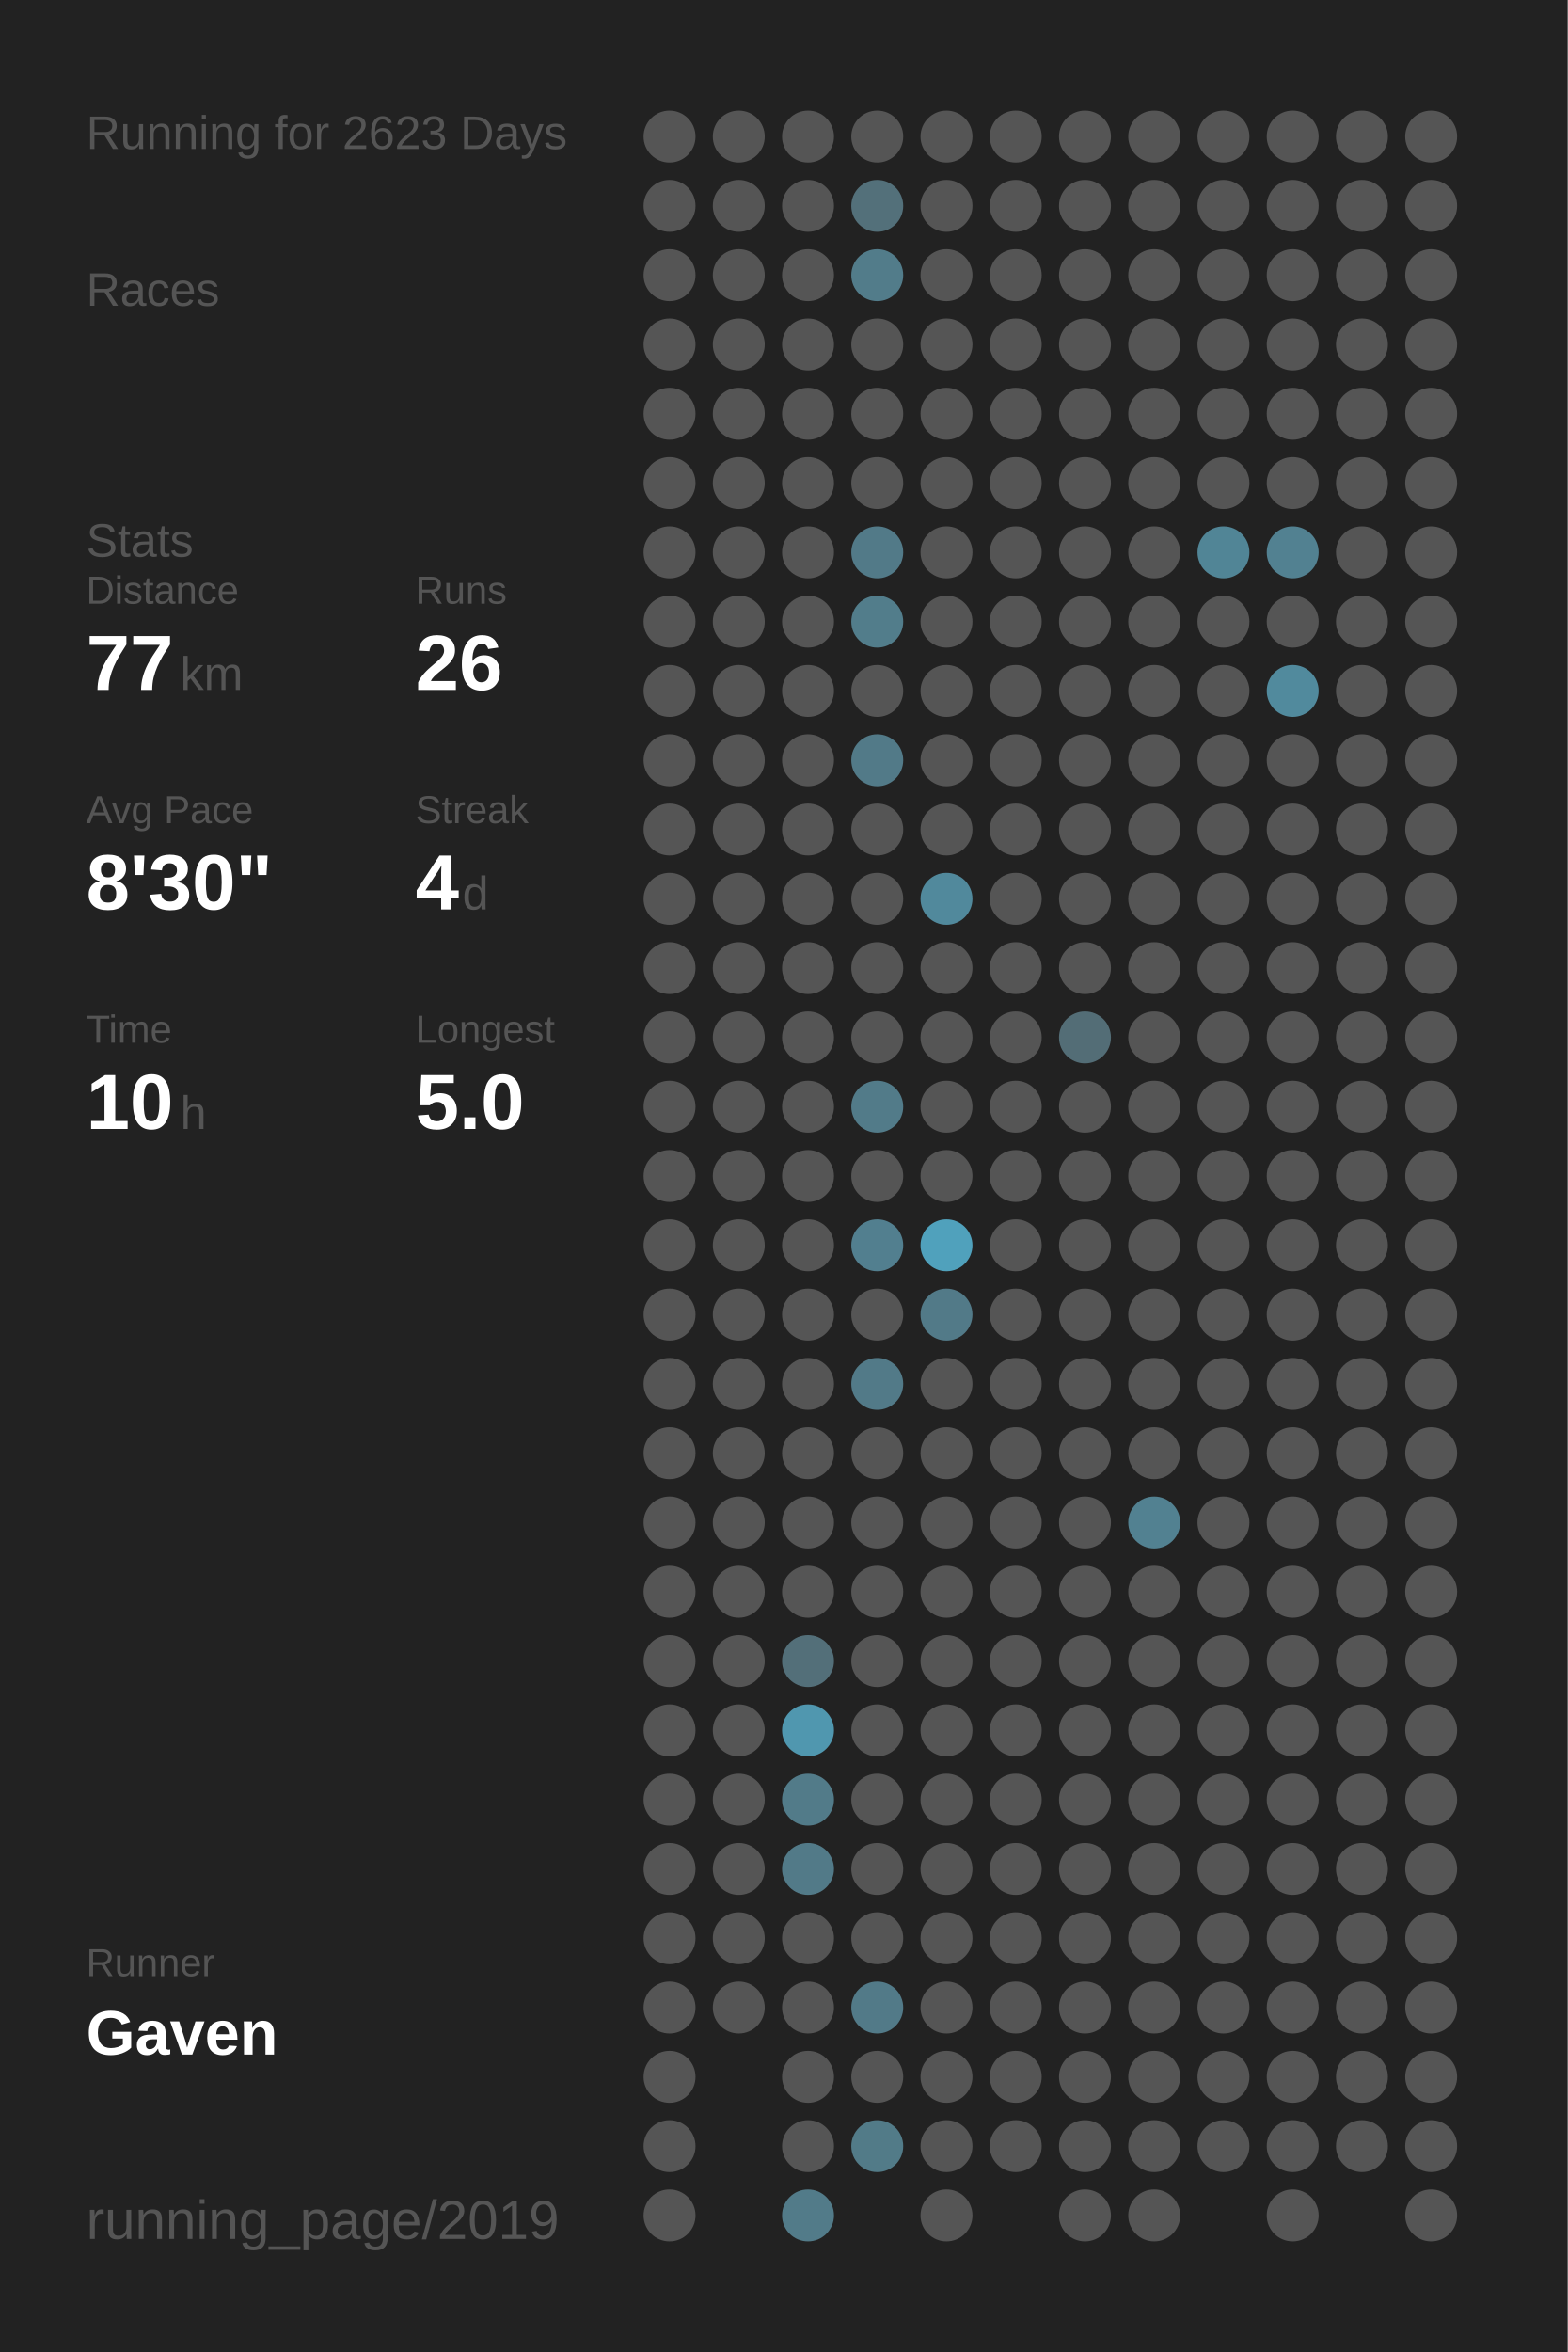
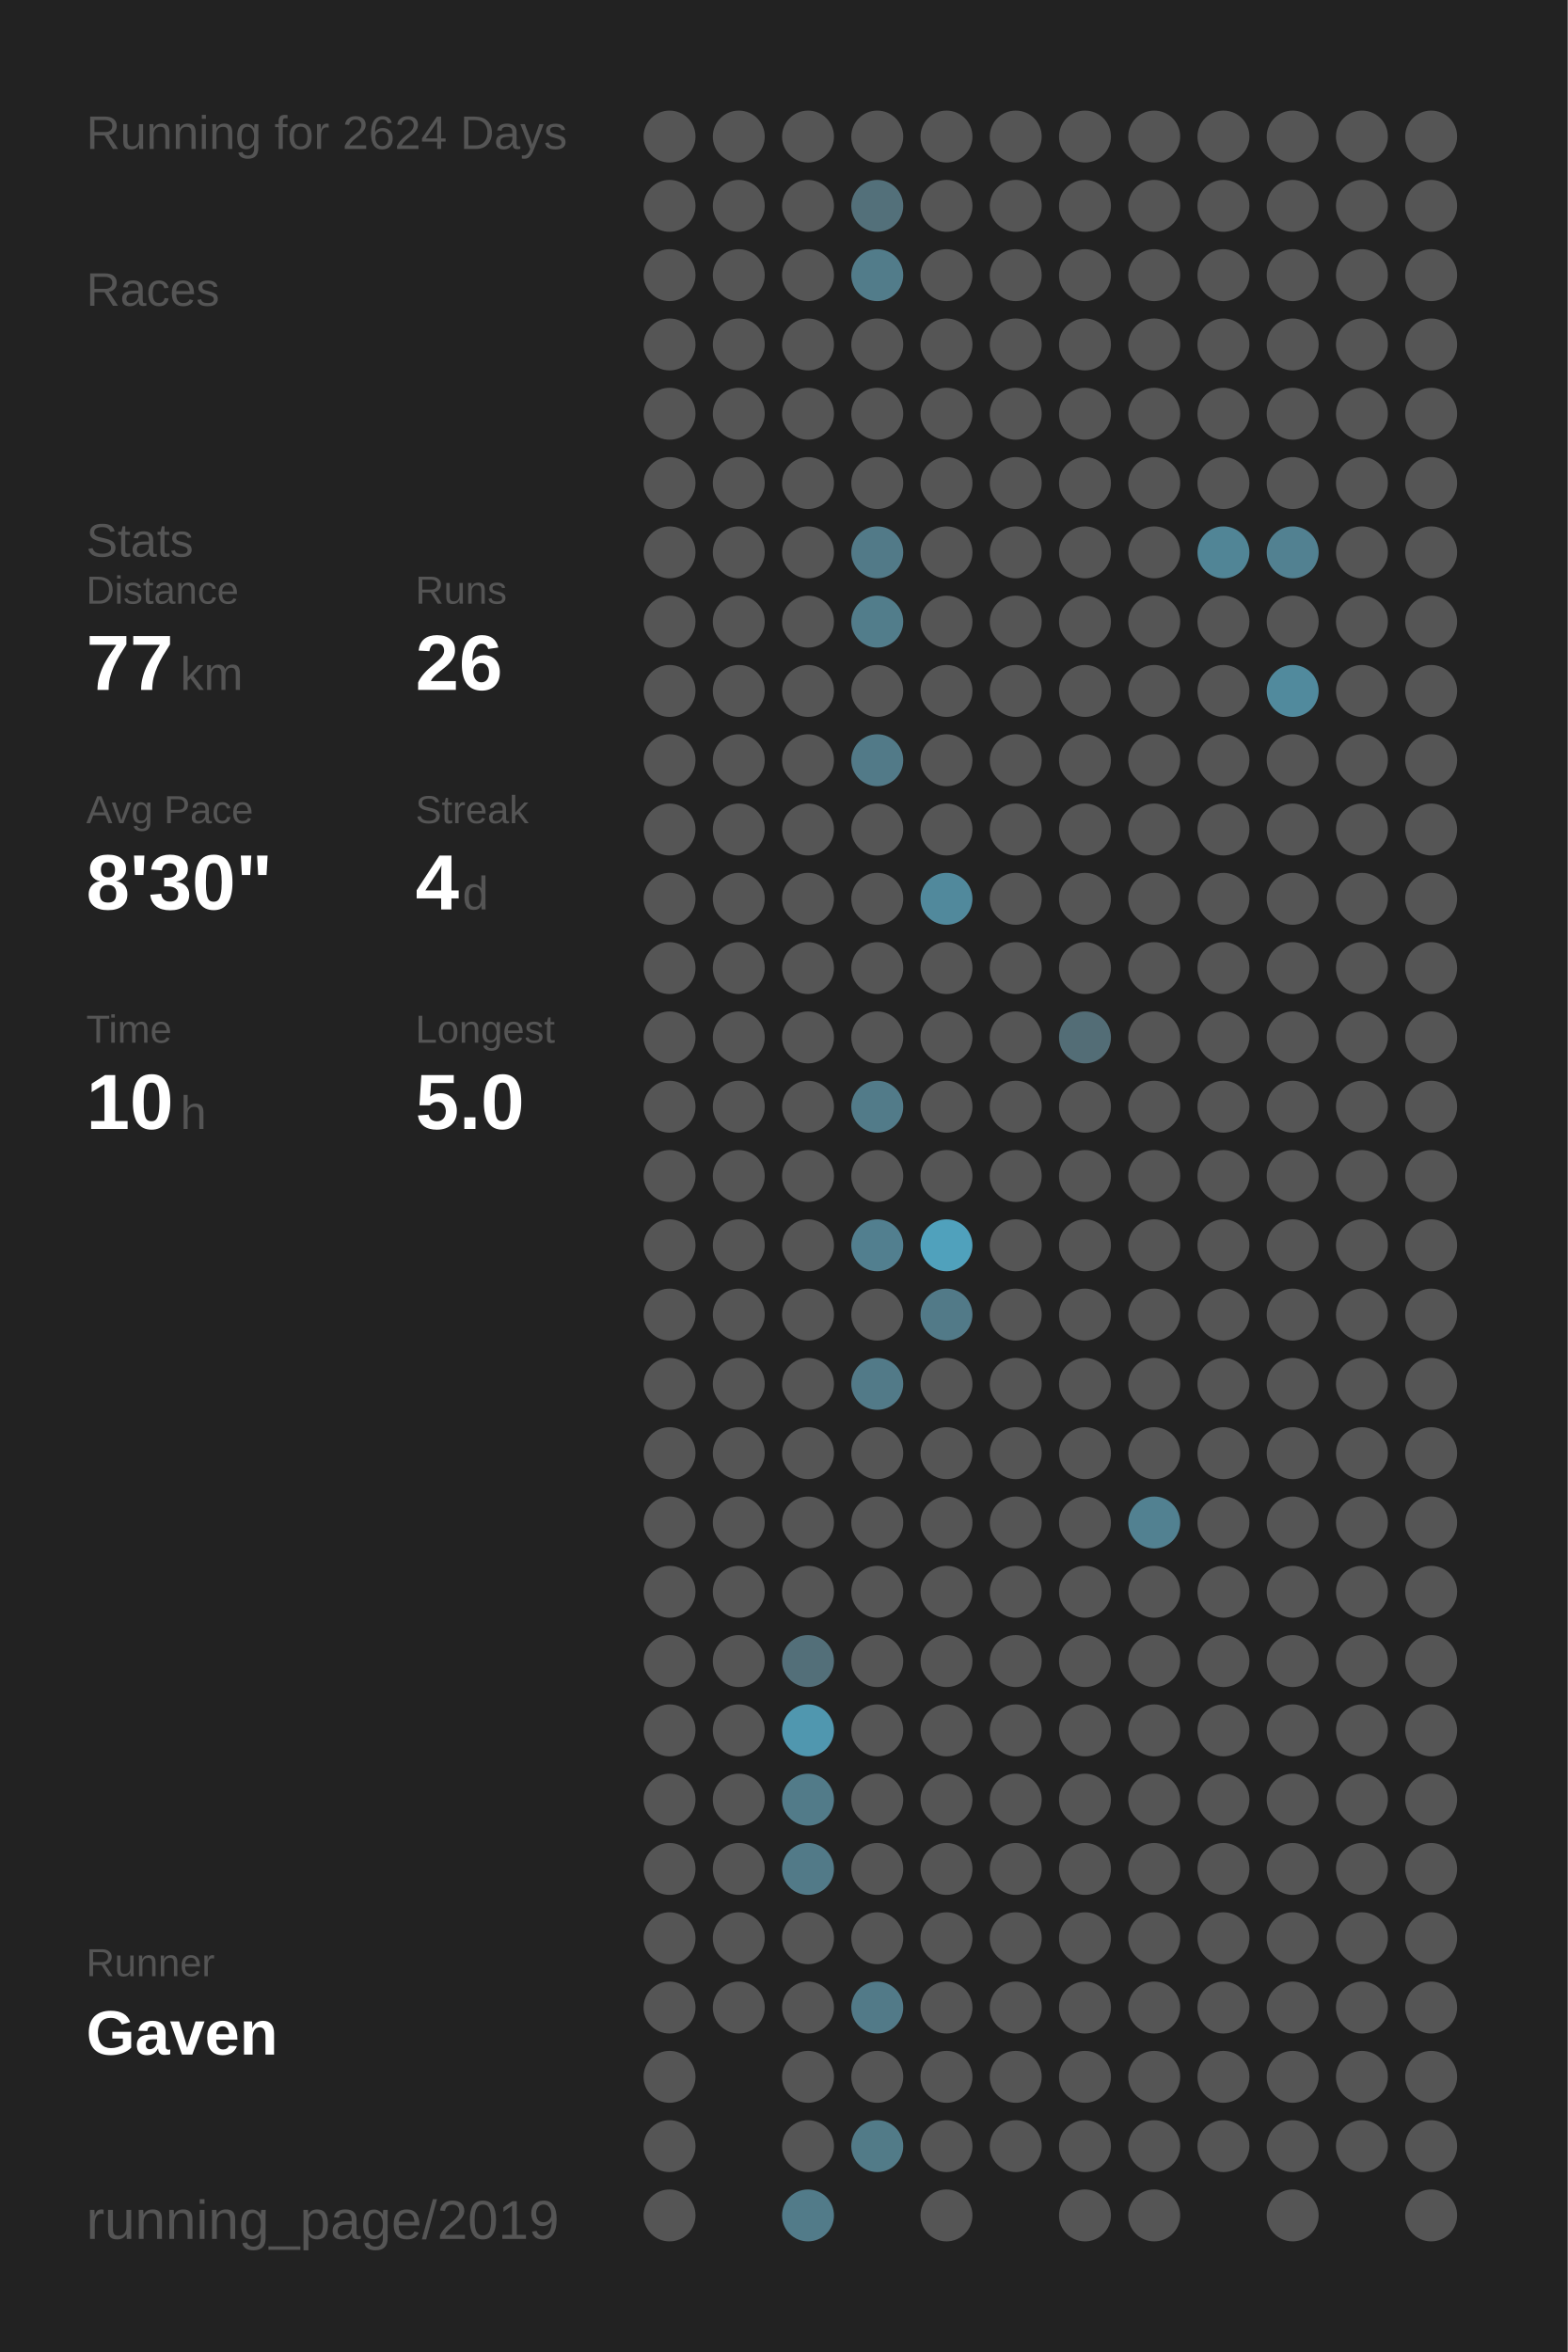
<svg xmlns="http://www.w3.org/2000/svg" baseProfile="full" height="300mm" version="1.1" viewBox="0,0,200,300" width="200mm">
  <defs />
  <rect fill="#222222" height="300" width="200" x="0" y="0" />
-   <text fill="#555555" style="font-size:6px; font-family:Arial;" x="11" y="19">Running for 2623 Days</text>
+   <text fill="#555555" style="font-size:6px; font-family:Arial;" x="11" y="19">Running for 2624 Days</text>
  <text fill="#555555" style="font-size:6px; font-family:Arial;" x="11" y="39">Races</text>
  <text fill="#555555" style="font-size:6px; font-family:Arial;" x="11" y="71">Stats</text>
  <text fill="#555555" style="font-size:5px; font-family:Arial;" x="11" y="77">Distance</text>
  <text fill="#FFFFFF" style="font-size:10px; font-family:Arial; font-weight:bold;" x="11" y="88">77</text>
  <text fill="#555555" style="font-size:6px; font-family:Arial;" x="23" y="88">km</text>
  <text fill="#555555" style="font-size:5px; font-family:Arial;" x="53" y="77">Runs</text>
  <text fill="#FFFFFF" style="font-size:10px; font-family:Arial; font-weight:bold;" x="53" y="88">26</text>
  <text fill="#555555" style="font-size:5px; font-family:Arial;" x="11" y="105">Avg Pace</text>
  <text fill="#FFFFFF" style="font-size:10px; font-family:Arial; font-weight:bold;" x="11" y="116">8'30"</text>
  <text fill="#555555" style="font-size:5px; font-family:Arial;" x="53" y="105">Streak</text>
  <text fill="#FFFFFF" style="font-size:10px; font-family:Arial; font-weight:bold;" x="53" y="116">4</text>
  <text fill="#555555" style="font-size:6px; font-family:Arial;" x="59" y="116">d</text>
  <text fill="#555555" style="font-size:5px; font-family:Arial;" x="11" y="133">Time</text>
  <text fill="#FFFFFF" style="font-size:10px; font-family:Arial; font-weight:bold;" x="11" y="144">10</text>
  <text fill="#555555" style="font-size:6px; font-family:Arial;" x="23" y="144">h</text>
  <text fill="#555555" style="font-size:5px; font-family:Arial;" x="53" y="133">Longest</text>
  <text fill="#FFFFFF" style="font-size:10px; font-family:Arial; font-weight:bold;" x="53" y="144">5.0</text>
  <text fill="#555555" style="font-size:5px; font-family:Arial;" x="11" y="252.065">Runner</text>
  <text fill="#FFFFFF" style="font-size:8px; font-family:Arial; font-weight:bold;" x="11" y="262.065">Gaven</text>
  <text fill="#555555" style="font-size:7px; font-family:Arial;" x="11" y="285.581">running_page/2019</text>
  <circle cx="85.417" cy="17.419" fill="#555555" r="3.312" />
  <circle cx="85.417" cy="26.258" fill="#555555" r="3.312" />
  <circle cx="85.417" cy="35.097" fill="#555555" r="3.312" />
  <circle cx="85.417" cy="43.935" fill="#555555" r="3.312" />
  <circle cx="85.417" cy="52.774" fill="#555555" r="3.312" />
  <circle cx="85.417" cy="61.613" fill="#555555" r="3.312" />
  <circle cx="85.417" cy="70.452" fill="#555555" r="3.312" />
  <circle cx="85.417" cy="79.29" fill="#555555" r="3.312" />
  <circle cx="85.417" cy="88.129" fill="#555555" r="3.312" />
  <circle cx="85.417" cy="96.968" fill="#555555" r="3.312" />
  <circle cx="85.417" cy="105.806" fill="#555555" r="3.312" />
  <circle cx="85.417" cy="114.645" fill="#555555" r="3.312" />
  <circle cx="85.417" cy="123.484" fill="#555555" r="3.312" />
  <circle cx="85.417" cy="132.323" fill="#555555" r="3.312" />
  <circle cx="85.417" cy="141.161" fill="#555555" r="3.312" />
  <circle cx="85.417" cy="150" fill="#555555" r="3.312" />
  <circle cx="85.417" cy="158.839" fill="#555555" r="3.312" />
  <circle cx="85.417" cy="167.677" fill="#555555" r="3.312" />
  <circle cx="85.417" cy="176.516" fill="#555555" r="3.312" />
  <circle cx="85.417" cy="185.355" fill="#555555" r="3.312" />
  <circle cx="85.417" cy="194.194" fill="#555555" r="3.312" />
  <circle cx="85.417" cy="203.032" fill="#555555" r="3.312" />
  <circle cx="85.417" cy="211.871" fill="#555555" r="3.312" />
  <circle cx="85.417" cy="220.71" fill="#555555" r="3.312" />
  <circle cx="85.417" cy="229.548" fill="#555555" r="3.312" />
  <circle cx="85.417" cy="238.387" fill="#555555" r="3.312" />
  <circle cx="85.417" cy="247.226" fill="#555555" r="3.312" />
  <circle cx="85.417" cy="256.065" fill="#555555" r="3.312" />
  <circle cx="85.417" cy="264.903" fill="#555555" r="3.312" />
  <circle cx="85.417" cy="273.742" fill="#555555" r="3.312" />
  <circle cx="85.417" cy="282.581" fill="#555555" r="3.312" />
  <circle cx="94.25" cy="17.419" fill="#555555" r="3.312" />
  <circle cx="94.25" cy="26.258" fill="#555555" r="3.312" />
  <circle cx="94.25" cy="35.097" fill="#555555" r="3.312" />
  <circle cx="94.25" cy="43.935" fill="#555555" r="3.312" />
  <circle cx="94.25" cy="52.774" fill="#555555" r="3.312" />
  <circle cx="94.25" cy="61.613" fill="#555555" r="3.312" />
  <circle cx="94.25" cy="70.452" fill="#555555" r="3.312" />
  <circle cx="94.25" cy="79.29" fill="#555555" r="3.312" />
  <circle cx="94.25" cy="88.129" fill="#555555" r="3.312" />
  <circle cx="94.25" cy="96.968" fill="#555555" r="3.312" />
  <circle cx="94.25" cy="105.806" fill="#555555" r="3.312" />
  <circle cx="94.25" cy="114.645" fill="#555555" r="3.312" />
  <circle cx="94.25" cy="123.484" fill="#555555" r="3.312" />
  <circle cx="94.25" cy="132.323" fill="#555555" r="3.312" />
  <circle cx="94.25" cy="141.161" fill="#555555" r="3.312" />
  <circle cx="94.25" cy="150" fill="#555555" r="3.312" />
  <circle cx="94.25" cy="158.839" fill="#555555" r="3.312" />
  <circle cx="94.25" cy="167.677" fill="#555555" r="3.312" />
  <circle cx="94.25" cy="176.516" fill="#555555" r="3.312" />
  <circle cx="94.25" cy="185.355" fill="#555555" r="3.312" />
  <circle cx="94.25" cy="194.194" fill="#555555" r="3.312" />
  <circle cx="94.25" cy="203.032" fill="#555555" r="3.312" />
  <circle cx="94.25" cy="211.871" fill="#555555" r="3.312" />
  <circle cx="94.25" cy="220.71" fill="#555555" r="3.312" />
  <circle cx="94.25" cy="229.548" fill="#555555" r="3.312" />
  <circle cx="94.25" cy="238.387" fill="#555555" r="3.312" />
  <circle cx="94.25" cy="247.226" fill="#555555" r="3.312" />
  <circle cx="94.25" cy="256.065" fill="#555555" r="3.312" />
  <circle cx="103.083" cy="17.419" fill="#555555" r="3.312" />
  <circle cx="103.083" cy="26.258" fill="#555555" r="3.312" />
  <circle cx="103.083" cy="35.097" fill="#555555" r="3.312" />
  <circle cx="103.083" cy="43.935" fill="#555555" r="3.312" />
  <circle cx="103.083" cy="52.774" fill="#555555" r="3.312" />
  <circle cx="103.083" cy="61.613" fill="#555555" r="3.312" />
  <circle cx="103.083" cy="70.452" fill="#555555" r="3.312" />
  <circle cx="103.083" cy="79.29" fill="#555555" r="3.312" />
  <circle cx="103.083" cy="88.129" fill="#555555" r="3.312" />
  <circle cx="103.083" cy="96.968" fill="#555555" r="3.312" />
  <circle cx="103.083" cy="105.806" fill="#555555" r="3.312" />
  <circle cx="103.083" cy="114.645" fill="#555555" r="3.312" />
  <circle cx="103.083" cy="123.484" fill="#555555" r="3.312" />
  <circle cx="103.083" cy="132.323" fill="#555555" r="3.312" />
  <circle cx="103.083" cy="141.161" fill="#555555" r="3.312" />
  <circle cx="103.083" cy="150" fill="#555555" r="3.312" />
  <circle cx="103.083" cy="158.839" fill="#555555" r="3.312" />
  <circle cx="103.083" cy="167.677" fill="#555555" r="3.312" />
  <circle cx="103.083" cy="176.516" fill="#555555" r="3.312" />
  <circle cx="103.083" cy="185.355" fill="#555555" r="3.312" />
  <circle cx="103.083" cy="194.194" fill="#555555" r="3.312" />
  <circle cx="103.083" cy="203.032" fill="#555555" r="3.312" />
  <circle cx="103.083" cy="211.871" fill="#536f79" r="3.312" />
  <circle cx="103.083" cy="220.71" fill="#5097af" r="3.312" />
  <circle cx="103.083" cy="229.548" fill="#527b89" r="3.312" />
  <circle cx="103.083" cy="238.387" fill="#527a88" r="3.312" />
  <circle cx="103.083" cy="247.226" fill="#555555" r="3.312" />
  <circle cx="103.083" cy="256.065" fill="#555555" r="3.312" />
  <circle cx="103.083" cy="264.903" fill="#555555" r="3.312" />
  <circle cx="103.083" cy="273.742" fill="#555555" r="3.312" />
  <circle cx="103.083" cy="282.581" fill="#527b89" r="3.312" />
  <circle cx="111.917" cy="17.419" fill="#555555" r="3.312" />
  <circle cx="111.917" cy="26.258" fill="#53707a" r="3.312" />
  <circle cx="111.917" cy="35.097" fill="#527c8a" r="3.312" />
  <circle cx="111.917" cy="43.935" fill="#555555" r="3.312" />
  <circle cx="111.917" cy="52.774" fill="#555555" r="3.312" />
  <circle cx="111.917" cy="61.613" fill="#555555" r="3.312" />
  <circle cx="111.917" cy="70.452" fill="#527a88" r="3.312" />
  <circle cx="111.917" cy="79.29" fill="#527d8b" r="3.312" />
  <circle cx="111.917" cy="88.129" fill="#555555" r="3.312" />
  <circle cx="111.917" cy="96.968" fill="#527a88" r="3.312" />
  <circle cx="111.917" cy="105.806" fill="#555555" r="3.312" />
  <circle cx="111.917" cy="114.645" fill="#555555" r="3.312" />
  <circle cx="111.917" cy="123.484" fill="#555555" r="3.312" />
  <circle cx="111.917" cy="132.323" fill="#555555" r="3.312" />
  <circle cx="111.917" cy="141.161" fill="#527b89" r="3.312" />
  <circle cx="111.917" cy="150" fill="#555555" r="3.312" />
  <circle cx="111.917" cy="158.839" fill="#527f8f" r="3.312" />
  <circle cx="111.917" cy="167.677" fill="#555555" r="3.312" />
  <circle cx="111.917" cy="176.516" fill="#527a88" r="3.312" />
  <circle cx="111.917" cy="185.355" fill="#555555" r="3.312" />
  <circle cx="111.917" cy="194.194" fill="#555555" r="3.312" />
  <circle cx="111.917" cy="203.032" fill="#555555" r="3.312" />
  <circle cx="111.917" cy="211.871" fill="#555555" r="3.312" />
  <circle cx="111.917" cy="220.71" fill="#555555" r="3.312" />
  <circle cx="111.917" cy="229.548" fill="#555555" r="3.312" />
  <circle cx="111.917" cy="238.387" fill="#555555" r="3.312" />
  <circle cx="111.917" cy="247.226" fill="#555555" r="3.312" />
  <circle cx="111.917" cy="256.065" fill="#527a88" r="3.312" />
  <circle cx="111.917" cy="264.903" fill="#555555" r="3.312" />
  <circle cx="111.917" cy="273.742" fill="#527b88" r="3.312" />
  <circle cx="120.75" cy="17.419" fill="#555555" r="3.312" />
  <circle cx="120.75" cy="26.258" fill="#555555" r="3.312" />
  <circle cx="120.75" cy="35.097" fill="#555555" r="3.312" />
  <circle cx="120.75" cy="43.935" fill="#555555" r="3.312" />
  <circle cx="120.75" cy="52.774" fill="#555555" r="3.312" />
  <circle cx="120.75" cy="61.613" fill="#555555" r="3.312" />
  <circle cx="120.75" cy="70.452" fill="#555555" r="3.312" />
  <circle cx="120.75" cy="79.29" fill="#555555" r="3.312" />
  <circle cx="120.75" cy="88.129" fill="#555555" r="3.312" />
  <circle cx="120.75" cy="96.968" fill="#555555" r="3.312" />
  <circle cx="120.75" cy="105.806" fill="#555555" r="3.312" />
  <circle cx="120.75" cy="114.645" fill="#51899c" r="3.312" />
  <circle cx="120.75" cy="123.484" fill="#555555" r="3.312" />
  <circle cx="120.75" cy="132.323" fill="#555555" r="3.312" />
  <circle cx="120.75" cy="141.161" fill="#555555" r="3.312" />
  <circle cx="120.75" cy="150" fill="#555555" r="3.312" />
  <circle cx="120.75" cy="158.839" fill="#50a1bc" r="3.312" />
  <circle cx="120.75" cy="167.677" fill="#527a88" r="3.312" />
  <circle cx="120.75" cy="176.516" fill="#555555" r="3.312" />
  <circle cx="120.75" cy="185.355" fill="#555555" r="3.312" />
  <circle cx="120.75" cy="194.194" fill="#555555" r="3.312" />
  <circle cx="120.75" cy="203.032" fill="#555555" r="3.312" />
  <circle cx="120.75" cy="211.871" fill="#555555" r="3.312" />
  <circle cx="120.75" cy="220.71" fill="#555555" r="3.312" />
  <circle cx="120.75" cy="229.548" fill="#555555" r="3.312" />
  <circle cx="120.75" cy="238.387" fill="#555555" r="3.312" />
  <circle cx="120.75" cy="247.226" fill="#555555" r="3.312" />
  <circle cx="120.75" cy="256.065" fill="#555555" r="3.312" />
  <circle cx="120.75" cy="264.903" fill="#555555" r="3.312" />
  <circle cx="120.75" cy="273.742" fill="#555555" r="3.312" />
  <circle cx="120.75" cy="282.581" fill="#555555" r="3.312" />
  <circle cx="129.583" cy="17.419" fill="#555555" r="3.312" />
  <circle cx="129.583" cy="26.258" fill="#555555" r="3.312" />
  <circle cx="129.583" cy="35.097" fill="#555555" r="3.312" />
  <circle cx="129.583" cy="43.935" fill="#555555" r="3.312" />
  <circle cx="129.583" cy="52.774" fill="#555555" r="3.312" />
  <circle cx="129.583" cy="61.613" fill="#555555" r="3.312" />
  <circle cx="129.583" cy="70.452" fill="#555555" r="3.312" />
  <circle cx="129.583" cy="79.29" fill="#555555" r="3.312" />
  <circle cx="129.583" cy="88.129" fill="#555555" r="3.312" />
  <circle cx="129.583" cy="96.968" fill="#555555" r="3.312" />
  <circle cx="129.583" cy="105.806" fill="#555555" r="3.312" />
  <circle cx="129.583" cy="114.645" fill="#555555" r="3.312" />
  <circle cx="129.583" cy="123.484" fill="#555555" r="3.312" />
  <circle cx="129.583" cy="132.323" fill="#555555" r="3.312" />
  <circle cx="129.583" cy="141.161" fill="#555555" r="3.312" />
  <circle cx="129.583" cy="150" fill="#555555" r="3.312" />
  <circle cx="129.583" cy="158.839" fill="#555555" r="3.312" />
  <circle cx="129.583" cy="167.677" fill="#555555" r="3.312" />
  <circle cx="129.583" cy="176.516" fill="#555555" r="3.312" />
  <circle cx="129.583" cy="185.355" fill="#555555" r="3.312" />
  <circle cx="129.583" cy="194.194" fill="#555555" r="3.312" />
  <circle cx="129.583" cy="203.032" fill="#555555" r="3.312" />
  <circle cx="129.583" cy="211.871" fill="#555555" r="3.312" />
  <circle cx="129.583" cy="220.71" fill="#555555" r="3.312" />
  <circle cx="129.583" cy="229.548" fill="#555555" r="3.312" />
  <circle cx="129.583" cy="238.387" fill="#555555" r="3.312" />
  <circle cx="129.583" cy="247.226" fill="#555555" r="3.312" />
  <circle cx="129.583" cy="256.065" fill="#555555" r="3.312" />
  <circle cx="129.583" cy="264.903" fill="#555555" r="3.312" />
  <circle cx="129.583" cy="273.742" fill="#555555" r="3.312" />
  <circle cx="138.417" cy="17.419" fill="#555555" r="3.312" />
  <circle cx="138.417" cy="26.258" fill="#555555" r="3.312" />
  <circle cx="138.417" cy="35.097" fill="#555555" r="3.312" />
  <circle cx="138.417" cy="43.935" fill="#555555" r="3.312" />
  <circle cx="138.417" cy="52.774" fill="#555555" r="3.312" />
  <circle cx="138.417" cy="61.613" fill="#555555" r="3.312" />
  <circle cx="138.417" cy="70.452" fill="#555555" r="3.312" />
  <circle cx="138.417" cy="79.29" fill="#555555" r="3.312" />
  <circle cx="138.417" cy="88.129" fill="#555555" r="3.312" />
  <circle cx="138.417" cy="96.968" fill="#555555" r="3.312" />
  <circle cx="138.417" cy="105.806" fill="#555555" r="3.312" />
  <circle cx="138.417" cy="114.645" fill="#555555" r="3.312" />
  <circle cx="138.417" cy="123.484" fill="#555555" r="3.312" />
  <circle cx="138.417" cy="132.323" fill="#536d76" r="3.312" />
  <circle cx="138.417" cy="141.161" fill="#555555" r="3.312" />
  <circle cx="138.417" cy="150" fill="#555555" r="3.312" />
  <circle cx="138.417" cy="158.839" fill="#555555" r="3.312" />
  <circle cx="138.417" cy="167.677" fill="#555555" r="3.312" />
  <circle cx="138.417" cy="176.516" fill="#555555" r="3.312" />
  <circle cx="138.417" cy="185.355" fill="#555555" r="3.312" />
  <circle cx="138.417" cy="194.194" fill="#555555" r="3.312" />
  <circle cx="138.417" cy="203.032" fill="#555555" r="3.312" />
  <circle cx="138.417" cy="211.871" fill="#555555" r="3.312" />
  <circle cx="138.417" cy="220.71" fill="#555555" r="3.312" />
  <circle cx="138.417" cy="229.548" fill="#555555" r="3.312" />
  <circle cx="138.417" cy="238.387" fill="#555555" r="3.312" />
  <circle cx="138.417" cy="247.226" fill="#555555" r="3.312" />
  <circle cx="138.417" cy="256.065" fill="#555555" r="3.312" />
  <circle cx="138.417" cy="264.903" fill="#555555" r="3.312" />
  <circle cx="138.417" cy="273.742" fill="#555555" r="3.312" />
  <circle cx="138.417" cy="282.581" fill="#555555" r="3.312" />
  <circle cx="147.25" cy="17.419" fill="#555555" r="3.312" />
  <circle cx="147.25" cy="26.258" fill="#555555" r="3.312" />
  <circle cx="147.25" cy="35.097" fill="#555555" r="3.312" />
  <circle cx="147.25" cy="43.935" fill="#555555" r="3.312" />
  <circle cx="147.25" cy="52.774" fill="#555555" r="3.312" />
  <circle cx="147.25" cy="61.613" fill="#555555" r="3.312" />
  <circle cx="147.25" cy="70.452" fill="#555555" r="3.312" />
  <circle cx="147.25" cy="79.29" fill="#555555" r="3.312" />
  <circle cx="147.25" cy="88.129" fill="#555555" r="3.312" />
  <circle cx="147.25" cy="96.968" fill="#555555" r="3.312" />
  <circle cx="147.25" cy="105.806" fill="#555555" r="3.312" />
  <circle cx="147.25" cy="114.645" fill="#555555" r="3.312" />
  <circle cx="147.25" cy="123.484" fill="#555555" r="3.312" />
  <circle cx="147.25" cy="132.323" fill="#555555" r="3.312" />
  <circle cx="147.25" cy="141.161" fill="#555555" r="3.312" />
  <circle cx="147.25" cy="150" fill="#555555" r="3.312" />
  <circle cx="147.25" cy="158.839" fill="#555555" r="3.312" />
  <circle cx="147.25" cy="167.677" fill="#555555" r="3.312" />
  <circle cx="147.25" cy="176.516" fill="#555555" r="3.312" />
  <circle cx="147.25" cy="185.355" fill="#555555" r="3.312" />
  <circle cx="147.25" cy="194.194" fill="#528191" r="3.312" />
  <circle cx="147.25" cy="203.032" fill="#555555" r="3.312" />
  <circle cx="147.25" cy="211.871" fill="#555555" r="3.312" />
  <circle cx="147.25" cy="220.71" fill="#555555" r="3.312" />
  <circle cx="147.25" cy="229.548" fill="#555555" r="3.312" />
  <circle cx="147.25" cy="238.387" fill="#555555" r="3.312" />
  <circle cx="147.25" cy="247.226" fill="#555555" r="3.312" />
  <circle cx="147.25" cy="256.065" fill="#555555" r="3.312" />
  <circle cx="147.25" cy="264.903" fill="#555555" r="3.312" />
  <circle cx="147.25" cy="273.742" fill="#555555" r="3.312" />
  <circle cx="147.25" cy="282.581" fill="#555555" r="3.312" />
  <circle cx="156.083" cy="17.419" fill="#555555" r="3.312" />
  <circle cx="156.083" cy="26.258" fill="#555555" r="3.312" />
  <circle cx="156.083" cy="35.097" fill="#555555" r="3.312" />
  <circle cx="156.083" cy="43.935" fill="#555555" r="3.312" />
  <circle cx="156.083" cy="52.774" fill="#555555" r="3.312" />
  <circle cx="156.083" cy="61.613" fill="#555555" r="3.312" />
  <circle cx="156.083" cy="70.452" fill="#518596" r="3.312" />
  <circle cx="156.083" cy="79.29" fill="#555555" r="3.312" />
  <circle cx="156.083" cy="88.129" fill="#555555" r="3.312" />
  <circle cx="156.083" cy="96.968" fill="#555555" r="3.312" />
  <circle cx="156.083" cy="105.806" fill="#555555" r="3.312" />
  <circle cx="156.083" cy="114.645" fill="#555555" r="3.312" />
  <circle cx="156.083" cy="123.484" fill="#555555" r="3.312" />
  <circle cx="156.083" cy="132.323" fill="#555555" r="3.312" />
  <circle cx="156.083" cy="141.161" fill="#555555" r="3.312" />
  <circle cx="156.083" cy="150" fill="#555555" r="3.312" />
  <circle cx="156.083" cy="158.839" fill="#555555" r="3.312" />
  <circle cx="156.083" cy="167.677" fill="#555555" r="3.312" />
  <circle cx="156.083" cy="176.516" fill="#555555" r="3.312" />
  <circle cx="156.083" cy="185.355" fill="#555555" r="3.312" />
  <circle cx="156.083" cy="194.194" fill="#555555" r="3.312" />
  <circle cx="156.083" cy="203.032" fill="#555555" r="3.312" />
  <circle cx="156.083" cy="211.871" fill="#555555" r="3.312" />
  <circle cx="156.083" cy="220.71" fill="#555555" r="3.312" />
  <circle cx="156.083" cy="229.548" fill="#555555" r="3.312" />
  <circle cx="156.083" cy="238.387" fill="#555555" r="3.312" />
  <circle cx="156.083" cy="247.226" fill="#555555" r="3.312" />
  <circle cx="156.083" cy="256.065" fill="#555555" r="3.312" />
  <circle cx="156.083" cy="264.903" fill="#555555" r="3.312" />
  <circle cx="156.083" cy="273.742" fill="#555555" r="3.312" />
  <circle cx="164.917" cy="17.419" fill="#555555" r="3.312" />
  <circle cx="164.917" cy="26.258" fill="#555555" r="3.312" />
  <circle cx="164.917" cy="35.097" fill="#555555" r="3.312" />
  <circle cx="164.917" cy="43.935" fill="#555555" r="3.312" />
  <circle cx="164.917" cy="52.774" fill="#555555" r="3.312" />
  <circle cx="164.917" cy="61.613" fill="#555555" r="3.312" />
  <circle cx="164.917" cy="70.452" fill="#528191" r="3.312" />
  <circle cx="164.917" cy="79.29" fill="#555555" r="3.312" />
  <circle cx="164.917" cy="88.129" fill="#518a9d" r="3.312" />
  <circle cx="164.917" cy="96.968" fill="#555555" r="3.312" />
  <circle cx="164.917" cy="105.806" fill="#555555" r="3.312" />
  <circle cx="164.917" cy="114.645" fill="#555555" r="3.312" />
  <circle cx="164.917" cy="123.484" fill="#555555" r="3.312" />
  <circle cx="164.917" cy="132.323" fill="#555555" r="3.312" />
  <circle cx="164.917" cy="141.161" fill="#555555" r="3.312" />
  <circle cx="164.917" cy="150" fill="#555555" r="3.312" />
  <circle cx="164.917" cy="158.839" fill="#555555" r="3.312" />
  <circle cx="164.917" cy="167.677" fill="#555555" r="3.312" />
  <circle cx="164.917" cy="176.516" fill="#555555" r="3.312" />
  <circle cx="164.917" cy="185.355" fill="#555555" r="3.312" />
  <circle cx="164.917" cy="194.194" fill="#555555" r="3.312" />
  <circle cx="164.917" cy="203.032" fill="#555555" r="3.312" />
  <circle cx="164.917" cy="211.871" fill="#555555" r="3.312" />
  <circle cx="164.917" cy="220.71" fill="#555555" r="3.312" />
  <circle cx="164.917" cy="229.548" fill="#555555" r="3.312" />
  <circle cx="164.917" cy="238.387" fill="#555555" r="3.312" />
  <circle cx="164.917" cy="247.226" fill="#555555" r="3.312" />
  <circle cx="164.917" cy="256.065" fill="#555555" r="3.312" />
  <circle cx="164.917" cy="264.903" fill="#555555" r="3.312" />
  <circle cx="164.917" cy="273.742" fill="#555555" r="3.312" />
  <circle cx="164.917" cy="282.581" fill="#555555" r="3.312" />
  <circle cx="173.75" cy="17.419" fill="#555555" r="3.312" />
  <circle cx="173.75" cy="26.258" fill="#555555" r="3.312" />
  <circle cx="173.75" cy="35.097" fill="#555555" r="3.312" />
  <circle cx="173.75" cy="43.935" fill="#555555" r="3.312" />
  <circle cx="173.75" cy="52.774" fill="#555555" r="3.312" />
  <circle cx="173.75" cy="61.613" fill="#555555" r="3.312" />
  <circle cx="173.75" cy="70.452" fill="#555555" r="3.312" />
  <circle cx="173.75" cy="79.29" fill="#555555" r="3.312" />
  <circle cx="173.75" cy="88.129" fill="#555555" r="3.312" />
  <circle cx="173.75" cy="96.968" fill="#555555" r="3.312" />
  <circle cx="173.75" cy="105.806" fill="#555555" r="3.312" />
  <circle cx="173.75" cy="114.645" fill="#555555" r="3.312" />
  <circle cx="173.75" cy="123.484" fill="#555555" r="3.312" />
  <circle cx="173.75" cy="132.323" fill="#555555" r="3.312" />
  <circle cx="173.75" cy="141.161" fill="#555555" r="3.312" />
  <circle cx="173.75" cy="150" fill="#555555" r="3.312" />
  <circle cx="173.75" cy="158.839" fill="#555555" r="3.312" />
  <circle cx="173.75" cy="167.677" fill="#555555" r="3.312" />
  <circle cx="173.75" cy="176.516" fill="#555555" r="3.312" />
  <circle cx="173.75" cy="185.355" fill="#555555" r="3.312" />
  <circle cx="173.75" cy="194.194" fill="#555555" r="3.312" />
  <circle cx="173.75" cy="203.032" fill="#555555" r="3.312" />
  <circle cx="173.75" cy="211.871" fill="#555555" r="3.312" />
  <circle cx="173.75" cy="220.71" fill="#555555" r="3.312" />
  <circle cx="173.75" cy="229.548" fill="#555555" r="3.312" />
  <circle cx="173.75" cy="238.387" fill="#555555" r="3.312" />
  <circle cx="173.75" cy="247.226" fill="#555555" r="3.312" />
  <circle cx="173.75" cy="256.065" fill="#555555" r="3.312" />
  <circle cx="173.75" cy="264.903" fill="#555555" r="3.312" />
  <circle cx="173.75" cy="273.742" fill="#555555" r="3.312" />
  <circle cx="182.583" cy="17.419" fill="#555555" r="3.312" />
  <circle cx="182.583" cy="26.258" fill="#555555" r="3.312" />
  <circle cx="182.583" cy="35.097" fill="#555555" r="3.312" />
  <circle cx="182.583" cy="43.935" fill="#555555" r="3.312" />
  <circle cx="182.583" cy="52.774" fill="#555555" r="3.312" />
  <circle cx="182.583" cy="61.613" fill="#555555" r="3.312" />
  <circle cx="182.583" cy="70.452" fill="#555555" r="3.312" />
  <circle cx="182.583" cy="79.29" fill="#555555" r="3.312" />
  <circle cx="182.583" cy="88.129" fill="#555555" r="3.312" />
  <circle cx="182.583" cy="96.968" fill="#555555" r="3.312" />
  <circle cx="182.583" cy="105.806" fill="#555555" r="3.312" />
  <circle cx="182.583" cy="114.645" fill="#555555" r="3.312" />
  <circle cx="182.583" cy="123.484" fill="#555555" r="3.312" />
  <circle cx="182.583" cy="132.323" fill="#555555" r="3.312" />
  <circle cx="182.583" cy="141.161" fill="#555555" r="3.312" />
  <circle cx="182.583" cy="150" fill="#555555" r="3.312" />
  <circle cx="182.583" cy="158.839" fill="#555555" r="3.312" />
  <circle cx="182.583" cy="167.677" fill="#555555" r="3.312" />
  <circle cx="182.583" cy="176.516" fill="#555555" r="3.312" />
  <circle cx="182.583" cy="185.355" fill="#555555" r="3.312" />
  <circle cx="182.583" cy="194.194" fill="#555555" r="3.312" />
  <circle cx="182.583" cy="203.032" fill="#555555" r="3.312" />
  <circle cx="182.583" cy="211.871" fill="#555555" r="3.312" />
  <circle cx="182.583" cy="220.71" fill="#555555" r="3.312" />
  <circle cx="182.583" cy="229.548" fill="#555555" r="3.312" />
  <circle cx="182.583" cy="238.387" fill="#555555" r="3.312" />
  <circle cx="182.583" cy="247.226" fill="#555555" r="3.312" />
  <circle cx="182.583" cy="256.065" fill="#555555" r="3.312" />
  <circle cx="182.583" cy="264.903" fill="#555555" r="3.312" />
  <circle cx="182.583" cy="273.742" fill="#555555" r="3.312" />
  <circle cx="182.583" cy="282.581" fill="#555555" r="3.312" />
</svg>
